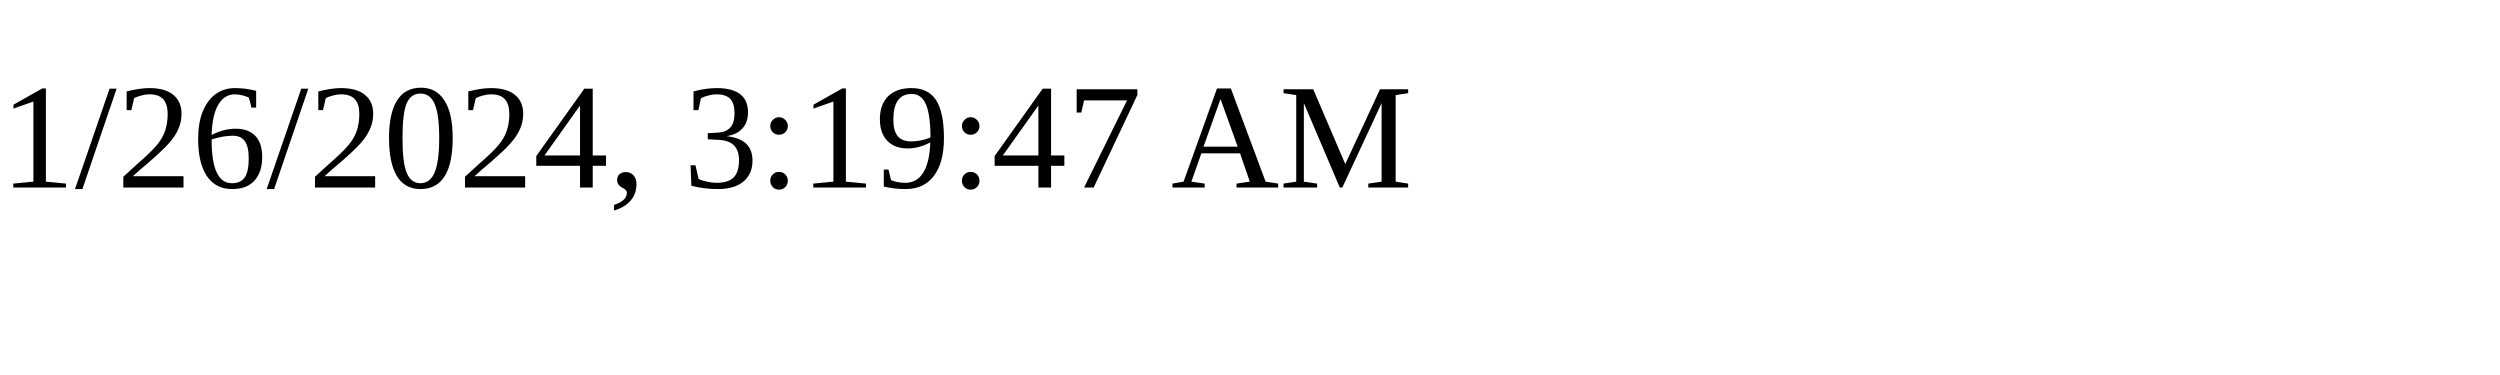
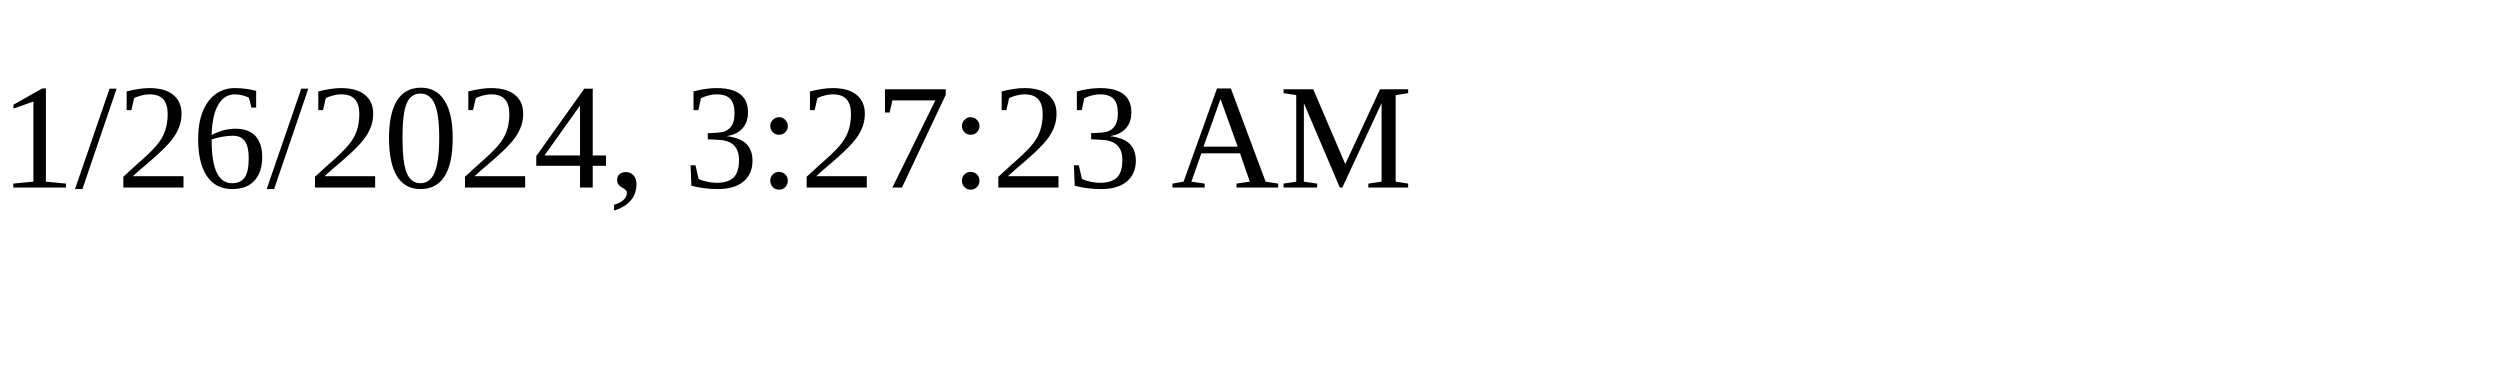
<svg xmlns="http://www.w3.org/2000/svg" height="30" width="200">
-   <text x="0" y="15">1/26/2024, 3:19:47 AM</text>
+   <text x="0" y="15">1/26/2024, 3:27:23 AM</text>
</svg>
